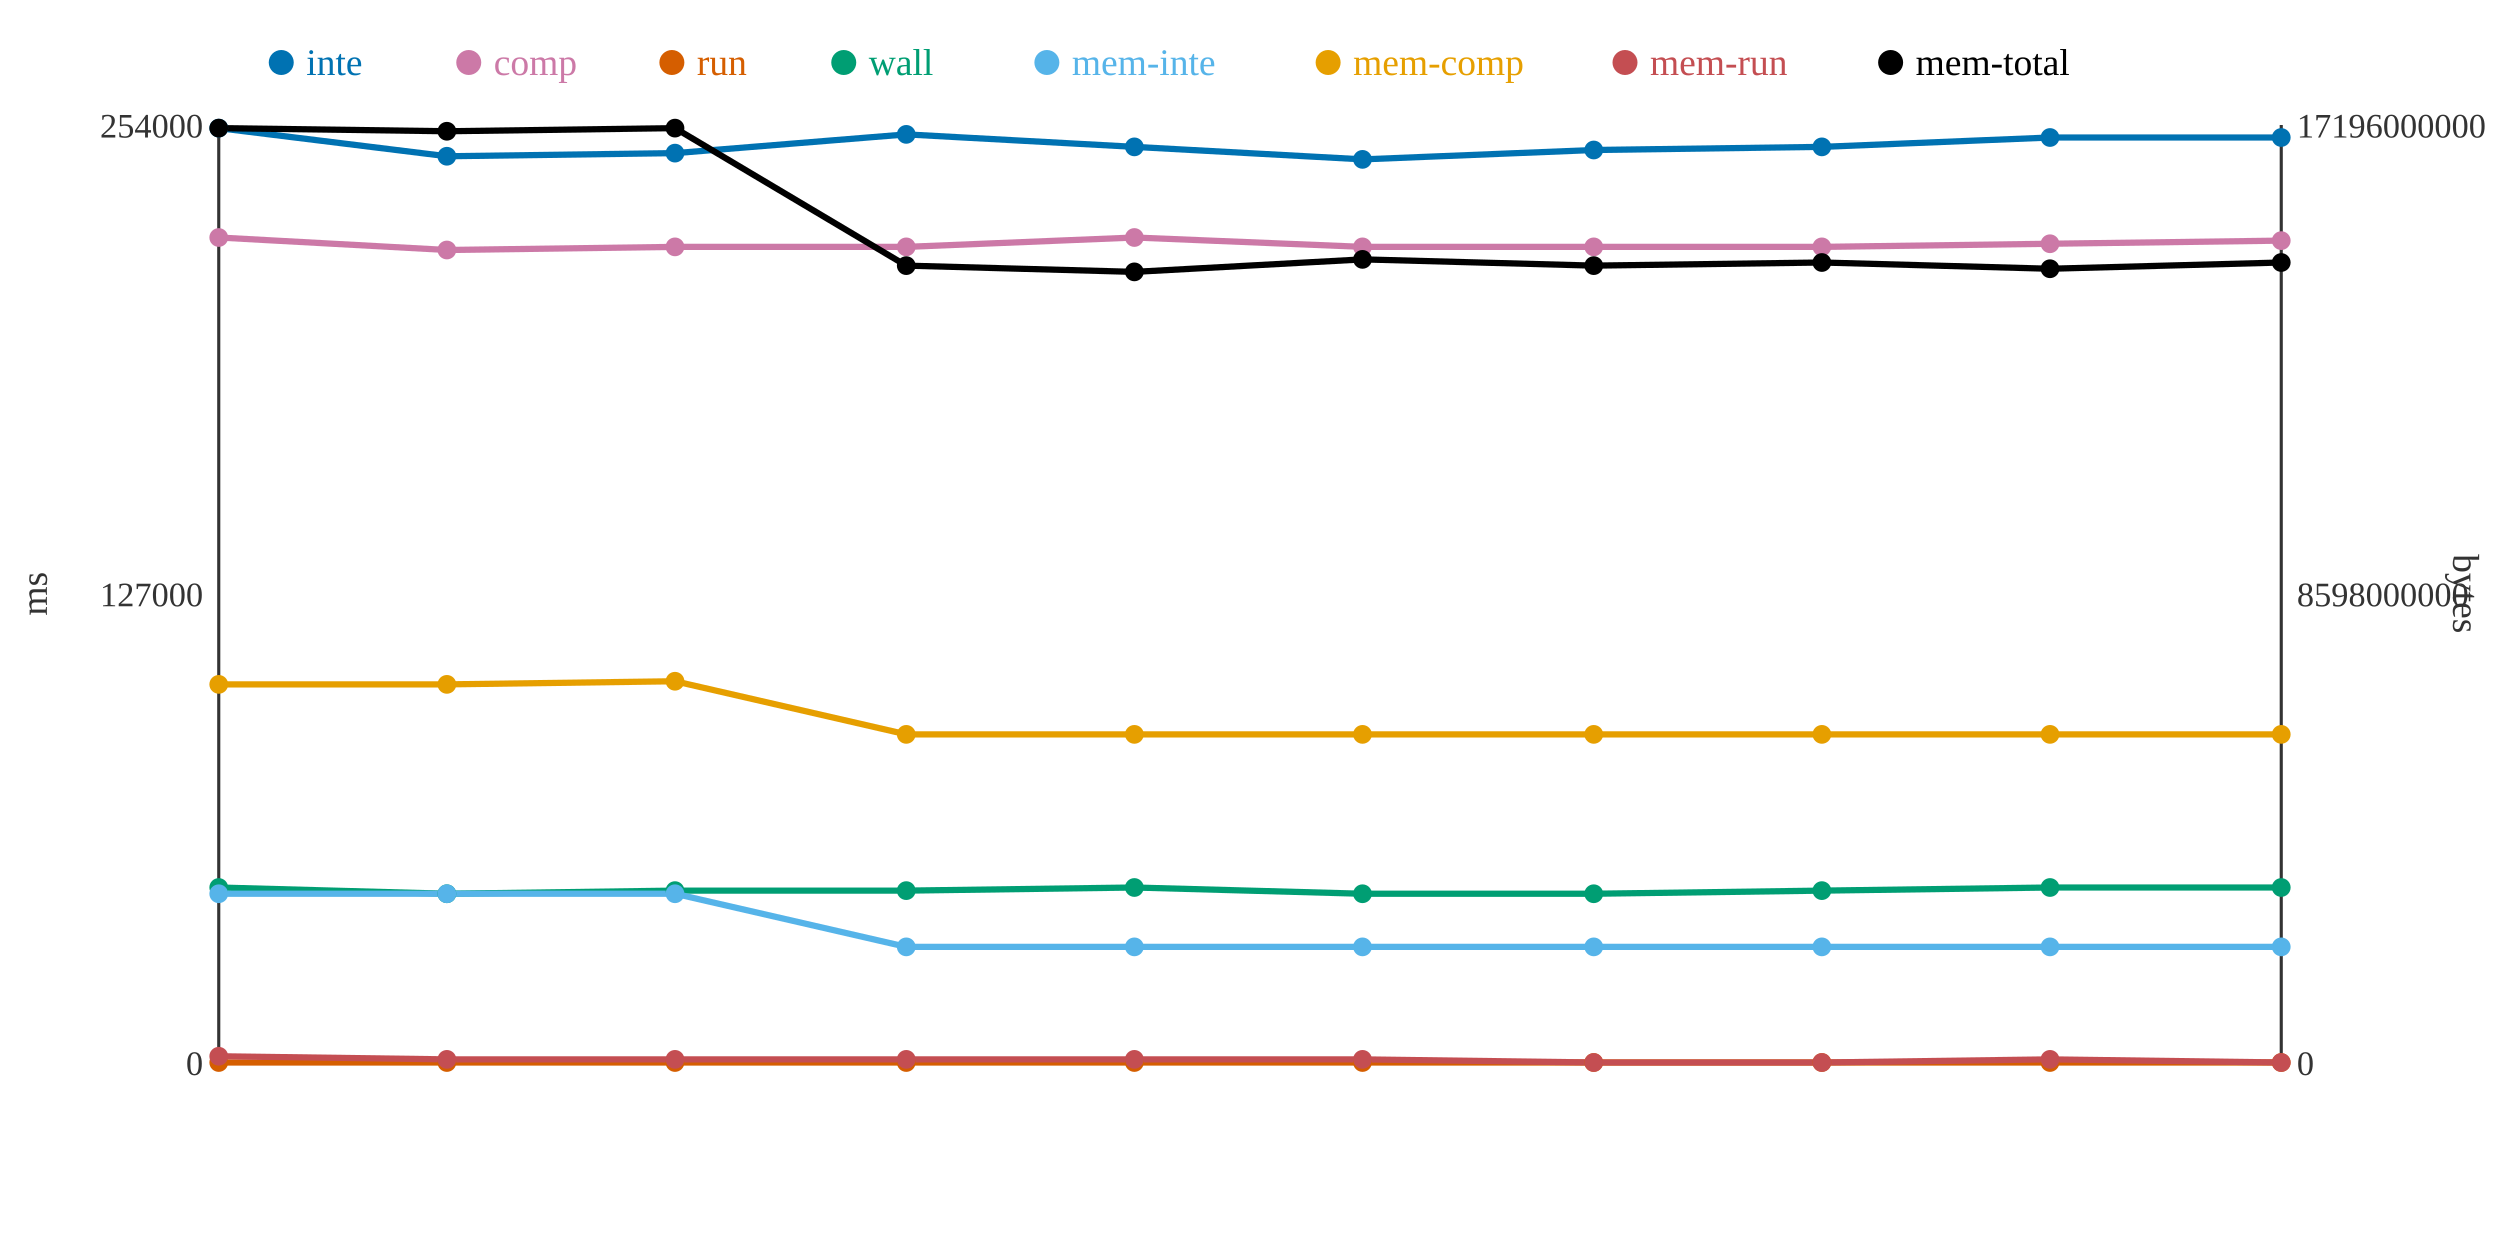
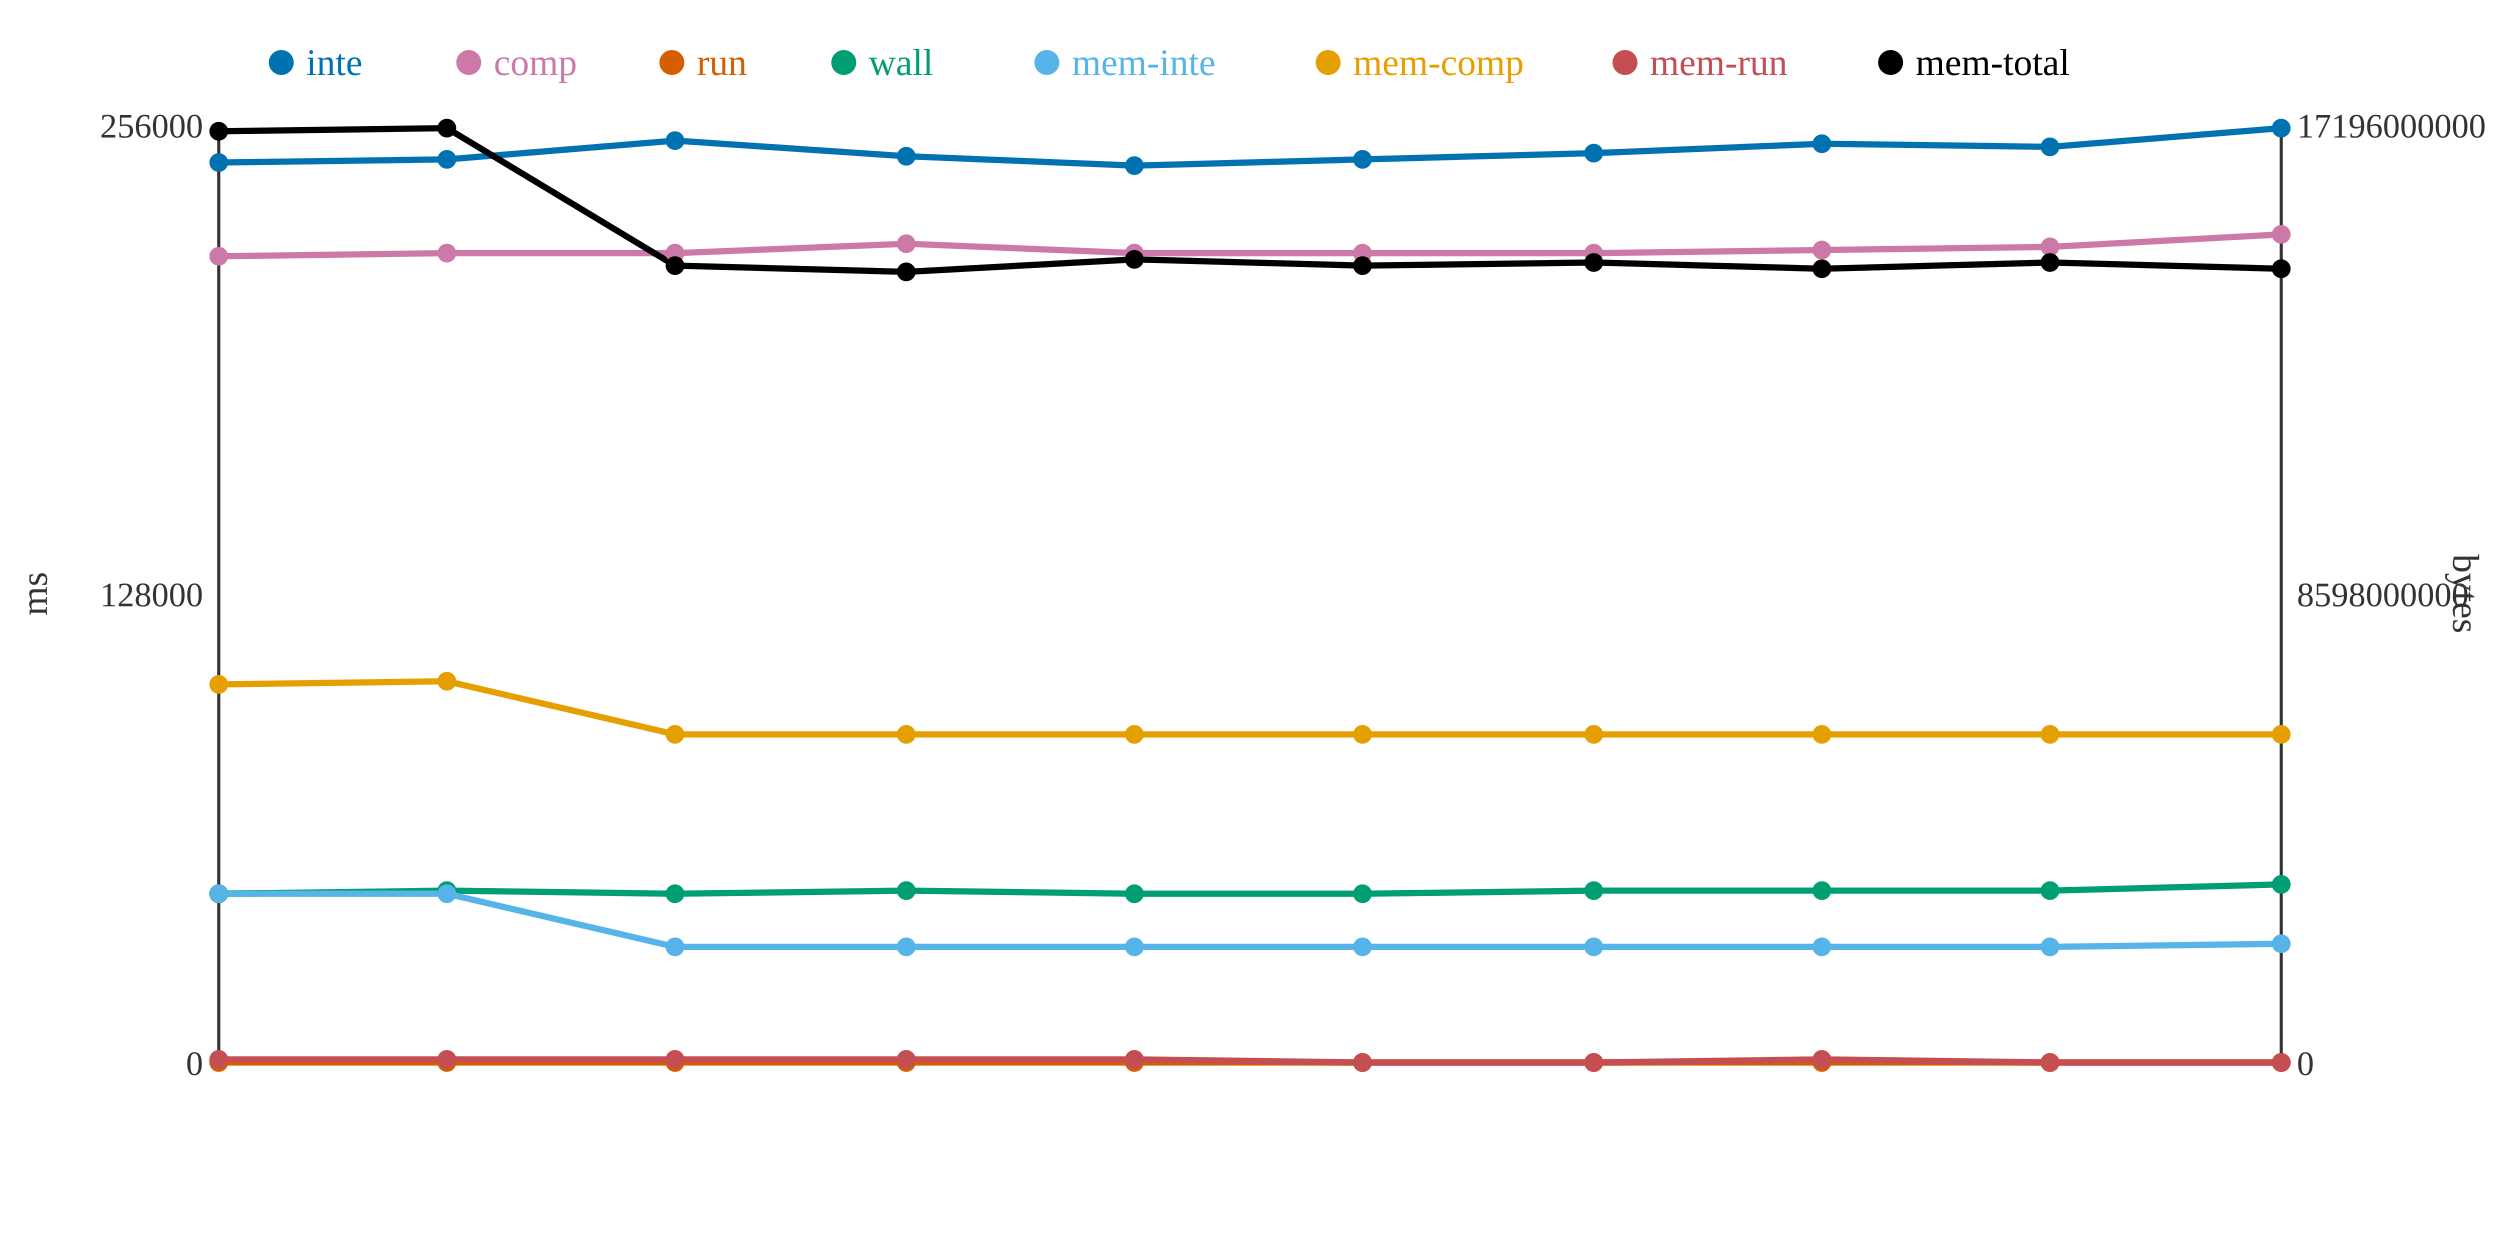
<svg xmlns="http://www.w3.org/2000/svg" width="800" height="400">
  <rect width="800" height="400" fill="white" />
  <line x1="70" y1="40" x2="70" y2="340" stroke="#333" stroke-width="1" />
  <line x1="70" y1="340" x2="730" y2="340" stroke="#333" stroke-width="1" />
  <line x1="730" y1="40" x2="730" y2="340" stroke="#333" stroke-width="1" />
  <text x="65" y="344" text-anchor="end" font-size="11" fill="#333">0</text>
-   <text x="65" y="194" text-anchor="end" font-size="11" fill="#333">127000</text>
-   <text x="65" y="44" text-anchor="end" font-size="11" fill="#333">254000</text>
+   <text x="65" y="194" text-anchor="end" font-size="11" fill="#333">128000</text>
+   <text x="65" y="44" text-anchor="end" font-size="11" fill="#333">256000</text>
  <text x="15" y="190" text-anchor="middle" font-size="12" fill="#333" transform="rotate(-90 15 190)">ms</text>
  <text x="735" y="344" text-anchor="start" font-size="11" fill="#333">0</text>
  <text x="735" y="194" text-anchor="start" font-size="11" fill="#333">8598000000</text>
  <text x="735" y="44" text-anchor="start" font-size="11" fill="#333">17196000000</text>
  <text x="785" y="190" text-anchor="middle" font-size="12" fill="#333" transform="rotate(90 785 190)">bytes</text>
-   <polyline points="70,41 143,50 216,49 290,43 363,47 436,51 510,48 583,47 656,44 730,44" fill="none" stroke="#0072B2" stroke-width="2" />
-   <polyline points="70,76 143,80 216,79 290,79 363,76 436,79 510,79 583,79 656,78 730,77" fill="none" stroke="#CC79A7" stroke-width="2" />
+   <polyline points="70,52 143,51 216,45 290,50 363,53 436,51 510,49 583,46 656,47 730,41" fill="none" stroke="#0072B2" stroke-width="2" />
+   <polyline points="70,82 143,81 216,81 290,78 363,81 436,81 510,81 583,80 656,79 730,75" fill="none" stroke="#CC79A7" stroke-width="2" />
  <polyline points="70,340 143,340 216,340 290,340 363,340 436,340 510,340 583,340 656,340 730,340" fill="none" stroke="#D55E00" stroke-width="2" />
-   <polyline points="70,284 143,286 216,285 290,285 363,284 436,286 510,286 583,285 656,284 730,284" fill="none" stroke="#009E73" stroke-width="2" />
-   <polyline points="70,286 143,286 216,286 290,303 363,303 436,303 510,303 583,303 656,303 730,303" fill="none" stroke="#56B4E9" stroke-width="2" />
-   <polyline points="70,219 143,219 216,218 290,235 363,235 436,235 510,235 583,235 656,235 730,235" fill="none" stroke="#E69F00" stroke-width="2" />
-   <polyline points="70,338 143,339 216,339 290,339 363,339 436,339 510,340 583,340 656,339 730,340" fill="none" stroke="#C44E52" stroke-width="2" />
-   <polyline points="70,41 143,42 216,41 290,85 363,87 436,83 510,85 583,84 656,86 730,84" fill="none" stroke="#000000" stroke-width="2" />
-   <circle cx="70" cy="41" r="3" fill="#0072B2" />
-   <circle cx="70" cy="76" r="3" fill="#CC79A7" />
+   <polyline points="70,286 143,285 216,286 290,285 363,286 436,286 510,285 583,285 656,285 730,283" fill="none" stroke="#009E73" stroke-width="2" />
+   <polyline points="70,286 143,286 216,303 290,303 363,303 436,303 510,303 583,303 656,303 730,302" fill="none" stroke="#56B4E9" stroke-width="2" />
+   <polyline points="70,219 143,218 216,235 290,235 363,235 436,235 510,235 583,235 656,235 730,235" fill="none" stroke="#E69F00" stroke-width="2" />
+   <polyline points="70,339 143,339 216,339 290,339 363,339 436,340 510,340 583,339 656,340 730,340" fill="none" stroke="#C44E52" stroke-width="2" />
+   <polyline points="70,42 143,41 216,85 290,87 363,83 436,85 510,84 583,86 656,84 730,86" fill="none" stroke="#000000" stroke-width="2" />
+   <circle cx="70" cy="52" r="3" fill="#0072B2" />
+   <circle cx="70" cy="82" r="3" fill="#CC79A7" />
  <circle cx="70" cy="340" r="3" fill="#D55E00" />
-   <circle cx="70" cy="284" r="3" fill="#009E73" />
+   <circle cx="70" cy="286" r="3" fill="#009E73" />
  <circle cx="70" cy="286" r="3" fill="#56B4E9" />
  <circle cx="70" cy="219" r="3" fill="#E69F00" />
-   <circle cx="70" cy="338" r="3" fill="#C44E52" />
-   <circle cx="70" cy="41" r="3" fill="#000000" />
-   <circle cx="143" cy="50" r="3" fill="#0072B2" />
-   <circle cx="143" cy="80" r="3" fill="#CC79A7" />
+   <circle cx="70" cy="339" r="3" fill="#C44E52" />
+   <circle cx="70" cy="42" r="3" fill="#000000" />
+   <circle cx="143" cy="51" r="3" fill="#0072B2" />
+   <circle cx="143" cy="81" r="3" fill="#CC79A7" />
  <circle cx="143" cy="340" r="3" fill="#D55E00" />
-   <circle cx="143" cy="286" r="3" fill="#009E73" />
+   <circle cx="143" cy="285" r="3" fill="#009E73" />
  <circle cx="143" cy="286" r="3" fill="#56B4E9" />
-   <circle cx="143" cy="219" r="3" fill="#E69F00" />
+   <circle cx="143" cy="218" r="3" fill="#E69F00" />
  <circle cx="143" cy="339" r="3" fill="#C44E52" />
-   <circle cx="143" cy="42" r="3" fill="#000000" />
-   <circle cx="216" cy="49" r="3" fill="#0072B2" />
-   <circle cx="216" cy="79" r="3" fill="#CC79A7" />
+   <circle cx="143" cy="41" r="3" fill="#000000" />
+   <circle cx="216" cy="45" r="3" fill="#0072B2" />
+   <circle cx="216" cy="81" r="3" fill="#CC79A7" />
  <circle cx="216" cy="340" r="3" fill="#D55E00" />
-   <circle cx="216" cy="285" r="3" fill="#009E73" />
-   <circle cx="216" cy="286" r="3" fill="#56B4E9" />
-   <circle cx="216" cy="218" r="3" fill="#E69F00" />
+   <circle cx="216" cy="286" r="3" fill="#009E73" />
+   <circle cx="216" cy="303" r="3" fill="#56B4E9" />
+   <circle cx="216" cy="235" r="3" fill="#E69F00" />
  <circle cx="216" cy="339" r="3" fill="#C44E52" />
-   <circle cx="216" cy="41" r="3" fill="#000000" />
-   <circle cx="290" cy="43" r="3" fill="#0072B2" />
-   <circle cx="290" cy="79" r="3" fill="#CC79A7" />
+   <circle cx="216" cy="85" r="3" fill="#000000" />
+   <circle cx="290" cy="50" r="3" fill="#0072B2" />
+   <circle cx="290" cy="78" r="3" fill="#CC79A7" />
  <circle cx="290" cy="340" r="3" fill="#D55E00" />
  <circle cx="290" cy="285" r="3" fill="#009E73" />
  <circle cx="290" cy="303" r="3" fill="#56B4E9" />
  <circle cx="290" cy="235" r="3" fill="#E69F00" />
  <circle cx="290" cy="339" r="3" fill="#C44E52" />
-   <circle cx="290" cy="85" r="3" fill="#000000" />
-   <circle cx="363" cy="47" r="3" fill="#0072B2" />
-   <circle cx="363" cy="76" r="3" fill="#CC79A7" />
+   <circle cx="290" cy="87" r="3" fill="#000000" />
+   <circle cx="363" cy="53" r="3" fill="#0072B2" />
+   <circle cx="363" cy="81" r="3" fill="#CC79A7" />
  <circle cx="363" cy="340" r="3" fill="#D55E00" />
-   <circle cx="363" cy="284" r="3" fill="#009E73" />
+   <circle cx="363" cy="286" r="3" fill="#009E73" />
  <circle cx="363" cy="303" r="3" fill="#56B4E9" />
  <circle cx="363" cy="235" r="3" fill="#E69F00" />
  <circle cx="363" cy="339" r="3" fill="#C44E52" />
-   <circle cx="363" cy="87" r="3" fill="#000000" />
+   <circle cx="363" cy="83" r="3" fill="#000000" />
  <circle cx="436" cy="51" r="3" fill="#0072B2" />
-   <circle cx="436" cy="79" r="3" fill="#CC79A7" />
+   <circle cx="436" cy="81" r="3" fill="#CC79A7" />
  <circle cx="436" cy="340" r="3" fill="#D55E00" />
  <circle cx="436" cy="286" r="3" fill="#009E73" />
  <circle cx="436" cy="303" r="3" fill="#56B4E9" />
  <circle cx="436" cy="235" r="3" fill="#E69F00" />
-   <circle cx="436" cy="339" r="3" fill="#C44E52" />
-   <circle cx="436" cy="83" r="3" fill="#000000" />
-   <circle cx="510" cy="48" r="3" fill="#0072B2" />
-   <circle cx="510" cy="79" r="3" fill="#CC79A7" />
+   <circle cx="436" cy="340" r="3" fill="#C44E52" />
+   <circle cx="436" cy="85" r="3" fill="#000000" />
+   <circle cx="510" cy="49" r="3" fill="#0072B2" />
+   <circle cx="510" cy="81" r="3" fill="#CC79A7" />
  <circle cx="510" cy="340" r="3" fill="#D55E00" />
-   <circle cx="510" cy="286" r="3" fill="#009E73" />
+   <circle cx="510" cy="285" r="3" fill="#009E73" />
  <circle cx="510" cy="303" r="3" fill="#56B4E9" />
  <circle cx="510" cy="235" r="3" fill="#E69F00" />
  <circle cx="510" cy="340" r="3" fill="#C44E52" />
-   <circle cx="510" cy="85" r="3" fill="#000000" />
-   <circle cx="583" cy="47" r="3" fill="#0072B2" />
-   <circle cx="583" cy="79" r="3" fill="#CC79A7" />
+   <circle cx="510" cy="84" r="3" fill="#000000" />
+   <circle cx="583" cy="46" r="3" fill="#0072B2" />
+   <circle cx="583" cy="80" r="3" fill="#CC79A7" />
  <circle cx="583" cy="340" r="3" fill="#D55E00" />
  <circle cx="583" cy="285" r="3" fill="#009E73" />
  <circle cx="583" cy="303" r="3" fill="#56B4E9" />
  <circle cx="583" cy="235" r="3" fill="#E69F00" />
-   <circle cx="583" cy="340" r="3" fill="#C44E52" />
-   <circle cx="583" cy="84" r="3" fill="#000000" />
-   <circle cx="656" cy="44" r="3" fill="#0072B2" />
-   <circle cx="656" cy="78" r="3" fill="#CC79A7" />
+   <circle cx="583" cy="339" r="3" fill="#C44E52" />
+   <circle cx="583" cy="86" r="3" fill="#000000" />
+   <circle cx="656" cy="47" r="3" fill="#0072B2" />
+   <circle cx="656" cy="79" r="3" fill="#CC79A7" />
  <circle cx="656" cy="340" r="3" fill="#D55E00" />
-   <circle cx="656" cy="284" r="3" fill="#009E73" />
+   <circle cx="656" cy="285" r="3" fill="#009E73" />
  <circle cx="656" cy="303" r="3" fill="#56B4E9" />
  <circle cx="656" cy="235" r="3" fill="#E69F00" />
-   <circle cx="656" cy="339" r="3" fill="#C44E52" />
-   <circle cx="656" cy="86" r="3" fill="#000000" />
-   <circle cx="730" cy="44" r="3" fill="#0072B2" />
-   <circle cx="730" cy="77" r="3" fill="#CC79A7" />
+   <circle cx="656" cy="340" r="3" fill="#C44E52" />
+   <circle cx="656" cy="84" r="3" fill="#000000" />
+   <circle cx="730" cy="41" r="3" fill="#0072B2" />
+   <circle cx="730" cy="75" r="3" fill="#CC79A7" />
  <circle cx="730" cy="340" r="3" fill="#D55E00" />
-   <circle cx="730" cy="284" r="3" fill="#009E73" />
-   <circle cx="730" cy="303" r="3" fill="#56B4E9" />
+   <circle cx="730" cy="283" r="3" fill="#009E73" />
+   <circle cx="730" cy="302" r="3" fill="#56B4E9" />
  <circle cx="730" cy="235" r="3" fill="#E69F00" />
  <circle cx="730" cy="340" r="3" fill="#C44E52" />
-   <circle cx="730" cy="84" r="3" fill="#000000" />
+   <circle cx="730" cy="86" r="3" fill="#000000" />
  <circle cx="90" cy="20" r="4" fill="#0072B2" />
  <text x="98" y="24" text-anchor="start" font-size="12" fill="#0072B2">inte</text>
  <circle cx="150" cy="20" r="4" fill="#CC79A7" />
  <text x="158" y="24" text-anchor="start" font-size="12" fill="#CC79A7">comp</text>
  <circle cx="215" cy="20" r="4" fill="#D55E00" />
  <text x="223" y="24" text-anchor="start" font-size="12" fill="#D55E00">run</text>
  <circle cx="270" cy="20" r="4" fill="#009E73" />
  <text x="278" y="24" text-anchor="start" font-size="12" fill="#009E73">wall</text>
  <circle cx="335" cy="20" r="4" fill="#56B4E9" />
  <text x="343" y="24" text-anchor="start" font-size="12" fill="#56B4E9">mem-inte</text>
  <circle cx="425" cy="20" r="4" fill="#E69F00" />
  <text x="433" y="24" text-anchor="start" font-size="12" fill="#E69F00">mem-comp</text>
  <circle cx="520" cy="20" r="4" fill="#C44E52" />
  <text x="528" y="24" text-anchor="start" font-size="12" fill="#C44E52">mem-run</text>
  <circle cx="605" cy="20" r="4" fill="#000000" />
  <text x="613" y="24" text-anchor="start" font-size="12" fill="#000000">mem-total</text>
</svg>
